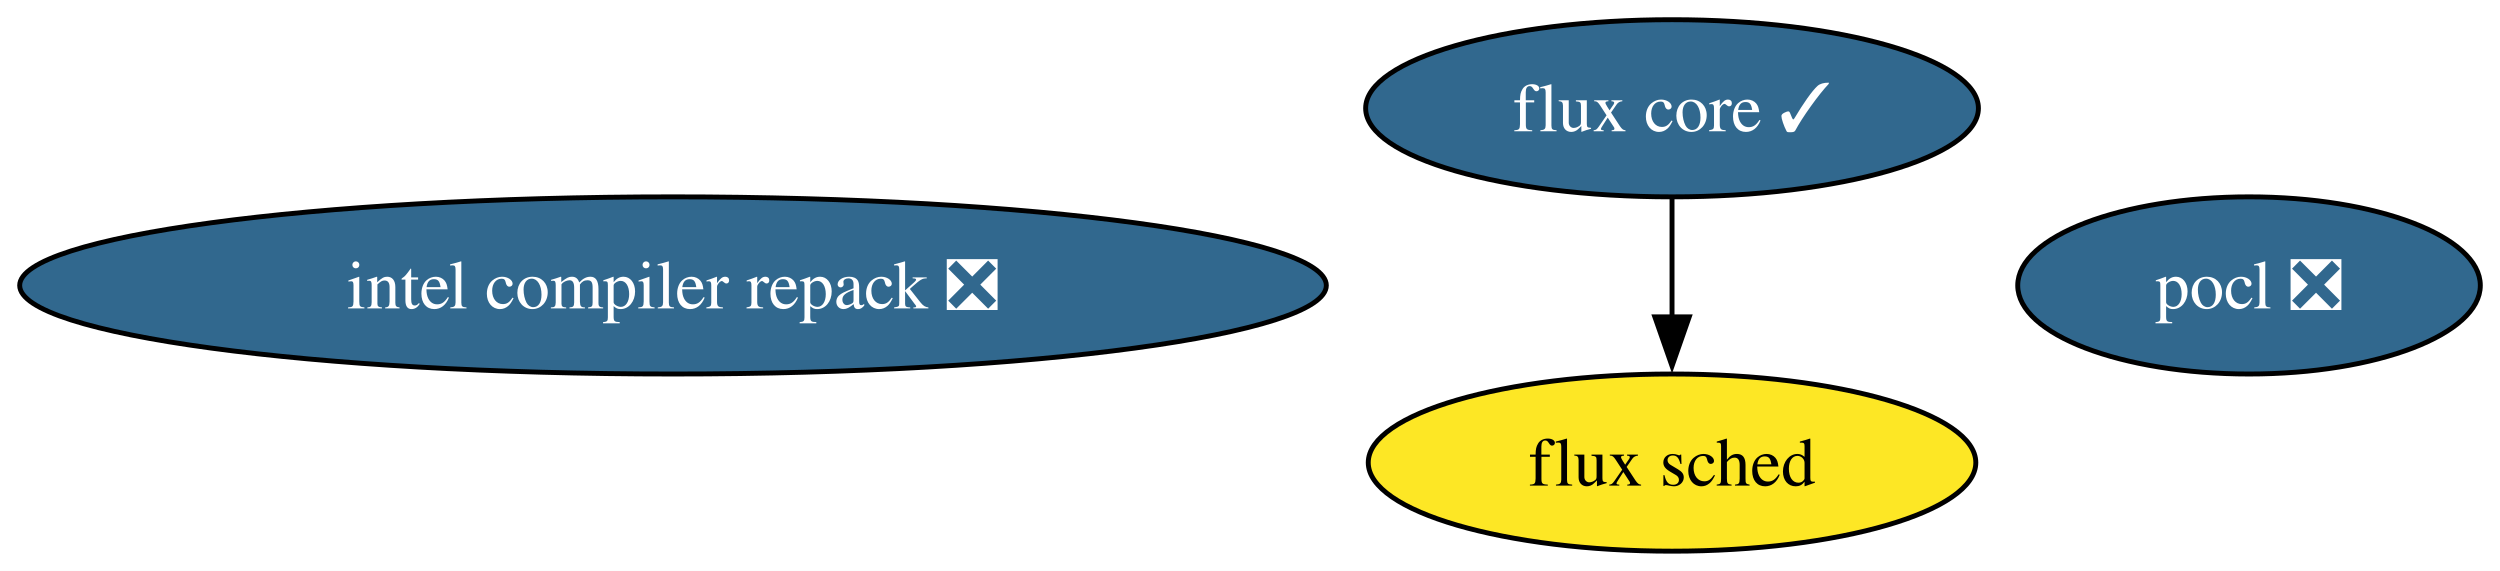
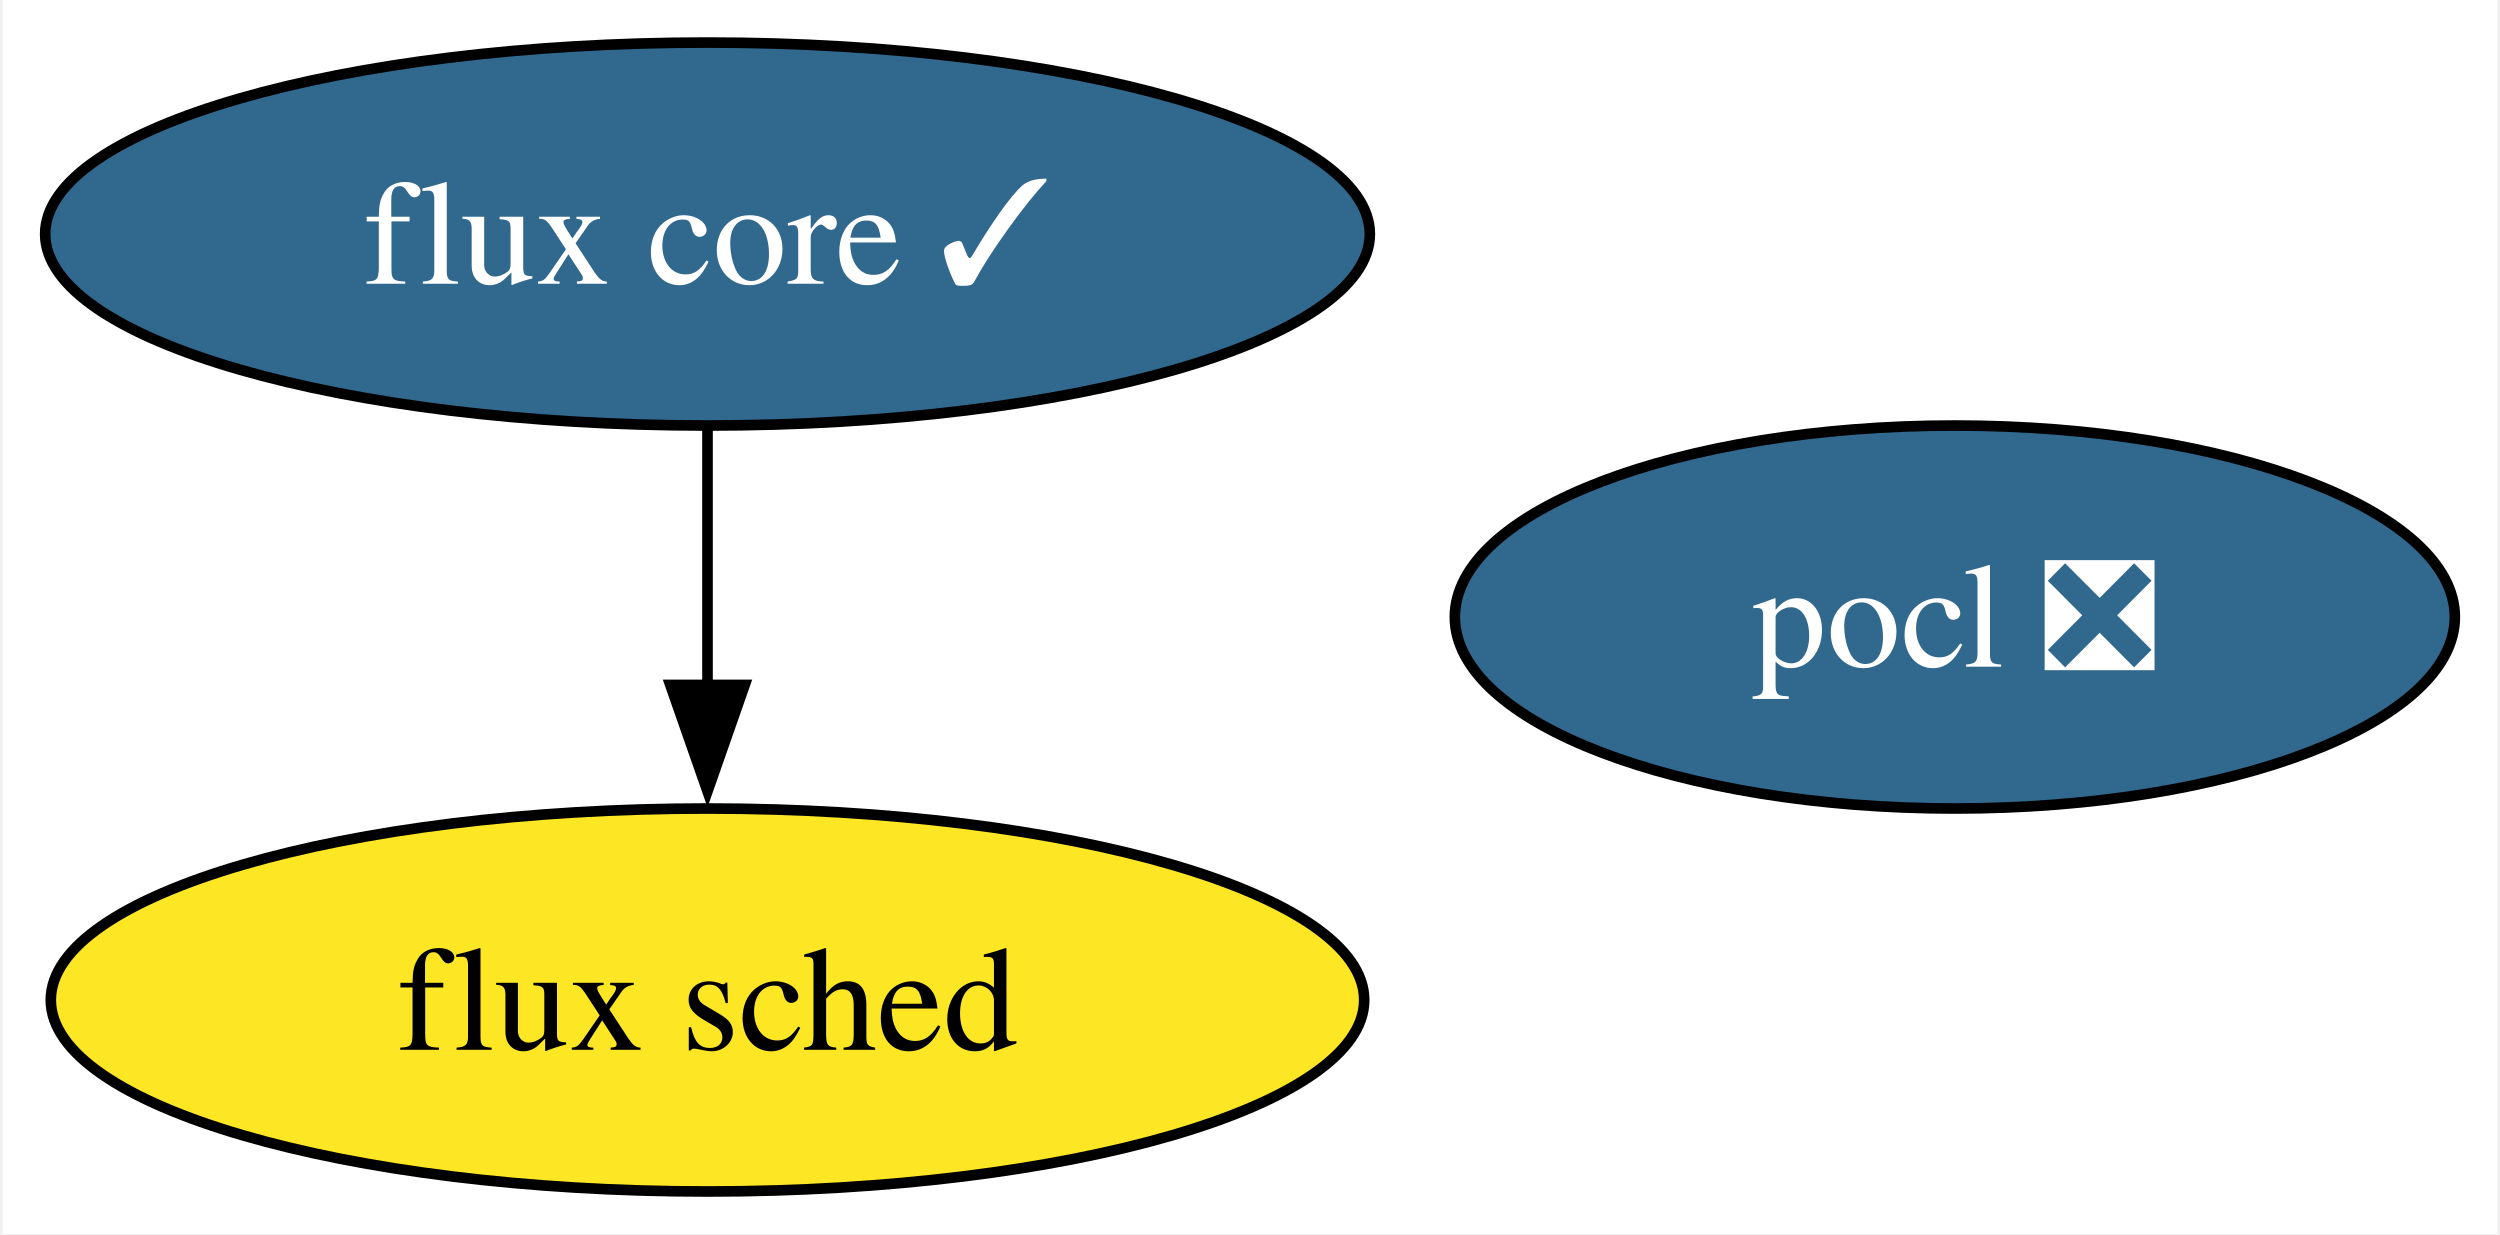
- <svg xmlns="http://www.w3.org/2000/svg" xmlns:xlink="http://www.w3.org/1999/xlink" width="508pt" height="116pt" viewBox="0.00 0.00 508.02 116.00">
+ <svg xmlns="http://www.w3.org/2000/svg" xmlns:xlink="http://www.w3.org/1999/xlink" width="235pt" height="116pt" viewBox="0.00 0.00 234.51 116.00">
  <g id="graph0" class="graph" transform="scale(1 1) rotate(0) translate(4 112)">
-     <polygon fill="white" stroke="none" points="-4,4 -4,-112 504.02,-112 504.02,4 -4,4" />
+     <polygon fill="white" stroke="none" points="-4,4 -4,-112 230.51,-112 230.51,4 -4,4" />
    <g id="node1" class="node">
      <g id="a_node1">
        <a xlink:href="https://github.com/conda-forge/pocl-feedstock/pull/106" xlink:title="pocl ❎">
-           <ellipse fill="#31688e" stroke="black" cx="453.02" cy="-54" rx="47" ry="18" />
-           <text text-anchor="middle" x="453.02" y="-49.33" font-family="Times,serif" font-size="14.00" fill="white">pocl ❎</text>
+           <ellipse fill="#31688e" stroke="black" cx="179.51" cy="-54" rx="47" ry="18" />
+           <text text-anchor="middle" x="179.51" y="-49.33" font-family="Times,serif" font-size="14.00" fill="white">pocl ❎</text>
        </a>
      </g>
    </g>
    <g id="node2" class="node">
      <g id="a_node2">
-         <a xlink:href="https://github.com/conda-forge/intel-compiler-repack-feedstock/pull/53" xlink:title="intel compiler repack ❎">
-           <ellipse fill="#31688e" stroke="black" cx="132.76" cy="-54" rx="132.76" ry="18" />
-           <text text-anchor="middle" x="132.76" y="-49.33" font-family="Times,serif" font-size="14.00" fill="white">intel compiler repack ❎</text>
+         <a xlink:href="https://github.com/conda-forge/flux-core-feedstock/pull/59" xlink:title="flux core ✓">
+           <ellipse fill="#31688e" stroke="black" cx="62.26" cy="-90" rx="62.26" ry="18" />
+           <text text-anchor="middle" x="62.26" y="-85.33" font-family="Times,serif" font-size="14.00" fill="white">flux core ✓</text>
        </a>
      </g>
    </g>
    <g id="node3" class="node">
      <g id="a_node3">
-         <a xlink:href="https://github.com/conda-forge/flux-core-feedstock/pull/59" xlink:title="flux core ✓">
-           <ellipse fill="#31688e" stroke="black" cx="335.77" cy="-90" rx="62.26" ry="18" />
-           <text text-anchor="middle" x="335.77" y="-85.33" font-family="Times,serif" font-size="14.00" fill="white">flux core ✓</text>
-         </a>
-       </g>
-     </g>
-     <g id="node4" class="node">
-       <g id="a_node4">
        <a xlink:href="https://github.com/conda-forge/flux-sched-feedstock" xlink:title="flux sched">
-           <ellipse fill="#fde725" stroke="black" cx="335.77" cy="-18" rx="61.73" ry="18" />
-           <text text-anchor="middle" x="335.77" y="-13.32" font-family="Times,serif" font-size="14.00">flux sched</text>
+           <ellipse fill="#fde725" stroke="black" cx="62.26" cy="-18" rx="61.73" ry="18" />
+           <text text-anchor="middle" x="62.26" y="-13.32" font-family="Times,serif" font-size="14.00">flux sched</text>
        </a>
      </g>
    </g>
    <g id="edge1" class="edge">
-       <path fill="none" stroke="black" d="M335.77,-71.7C335.77,-64.41 335.77,-55.73 335.77,-47.54" />
-       <polygon fill="black" stroke="black" points="339.27,-47.62 335.77,-37.62 332.27,-47.62 339.27,-47.62" />
+       <path fill="none" stroke="black" d="M62.26,-71.7C62.26,-64.41 62.26,-55.73 62.26,-47.54" />
+       <polygon fill="black" stroke="black" points="65.76,-47.62 62.26,-37.62 58.76,-47.62 65.76,-47.62" />
    </g>
  </g>
</svg>
